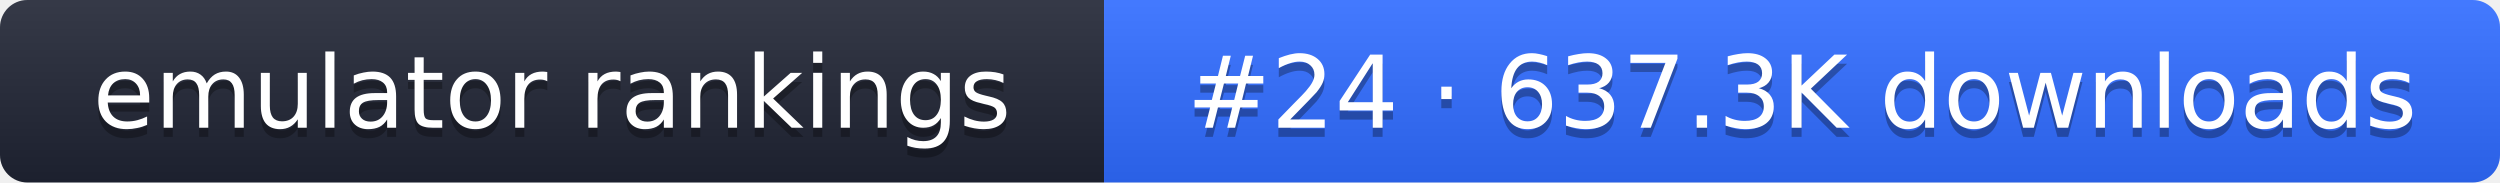
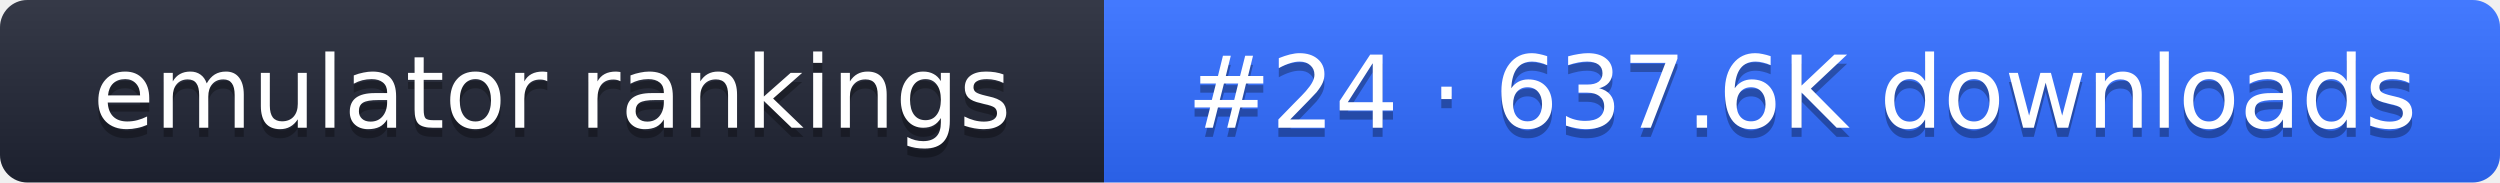
- <svg xmlns="http://www.w3.org/2000/svg" width="274" height="20" role="img" aria-label="emulator rankings: #24 · 637.3K downloads">
+ <svg xmlns="http://www.w3.org/2000/svg" width="274" height="20" role="img" aria-label="emulator rankings: #24 · 637.6K downloads">
  <linearGradient id="g" x2="0" y2="100%">
    <stop offset="0" stop-color="#fff" stop-opacity=".1" />
    <stop offset="1" stop-opacity=".1" />
  </linearGradient>
  <clipPath id="r">
    <rect width="274" height="20" rx="3" fill="#fff" />
  </clipPath>
  <g clip-path="url(#r)">
    <rect width="121" height="20" fill="#1f2433" />
    <rect x="121" width="153" height="20" fill="#2f6bff" />
    <rect width="274" height="20" fill="url(#g)" />
  </g>
  <g fill="#fff" text-anchor="middle" font-family="Verdana,DejaVu Sans,sans-serif" font-size="11">
    <text x="60.5" y="15" fill="#010101" fill-opacity=".3">emulator rankings</text>
    <text x="60.5" y="14">emulator rankings</text>
-     <text x="197.5" y="15" fill="#010101" fill-opacity=".3">#24 · 637.3K downloads</text>
-     <text x="197.5" y="14">#24 · 637.3K downloads</text>
+     <text x="197.5" y="15" fill="#010101" fill-opacity=".3">#24 · 637.6K downloads</text>
+     <text x="197.5" y="14">#24 · 637.6K downloads</text>
  </g>
</svg>
